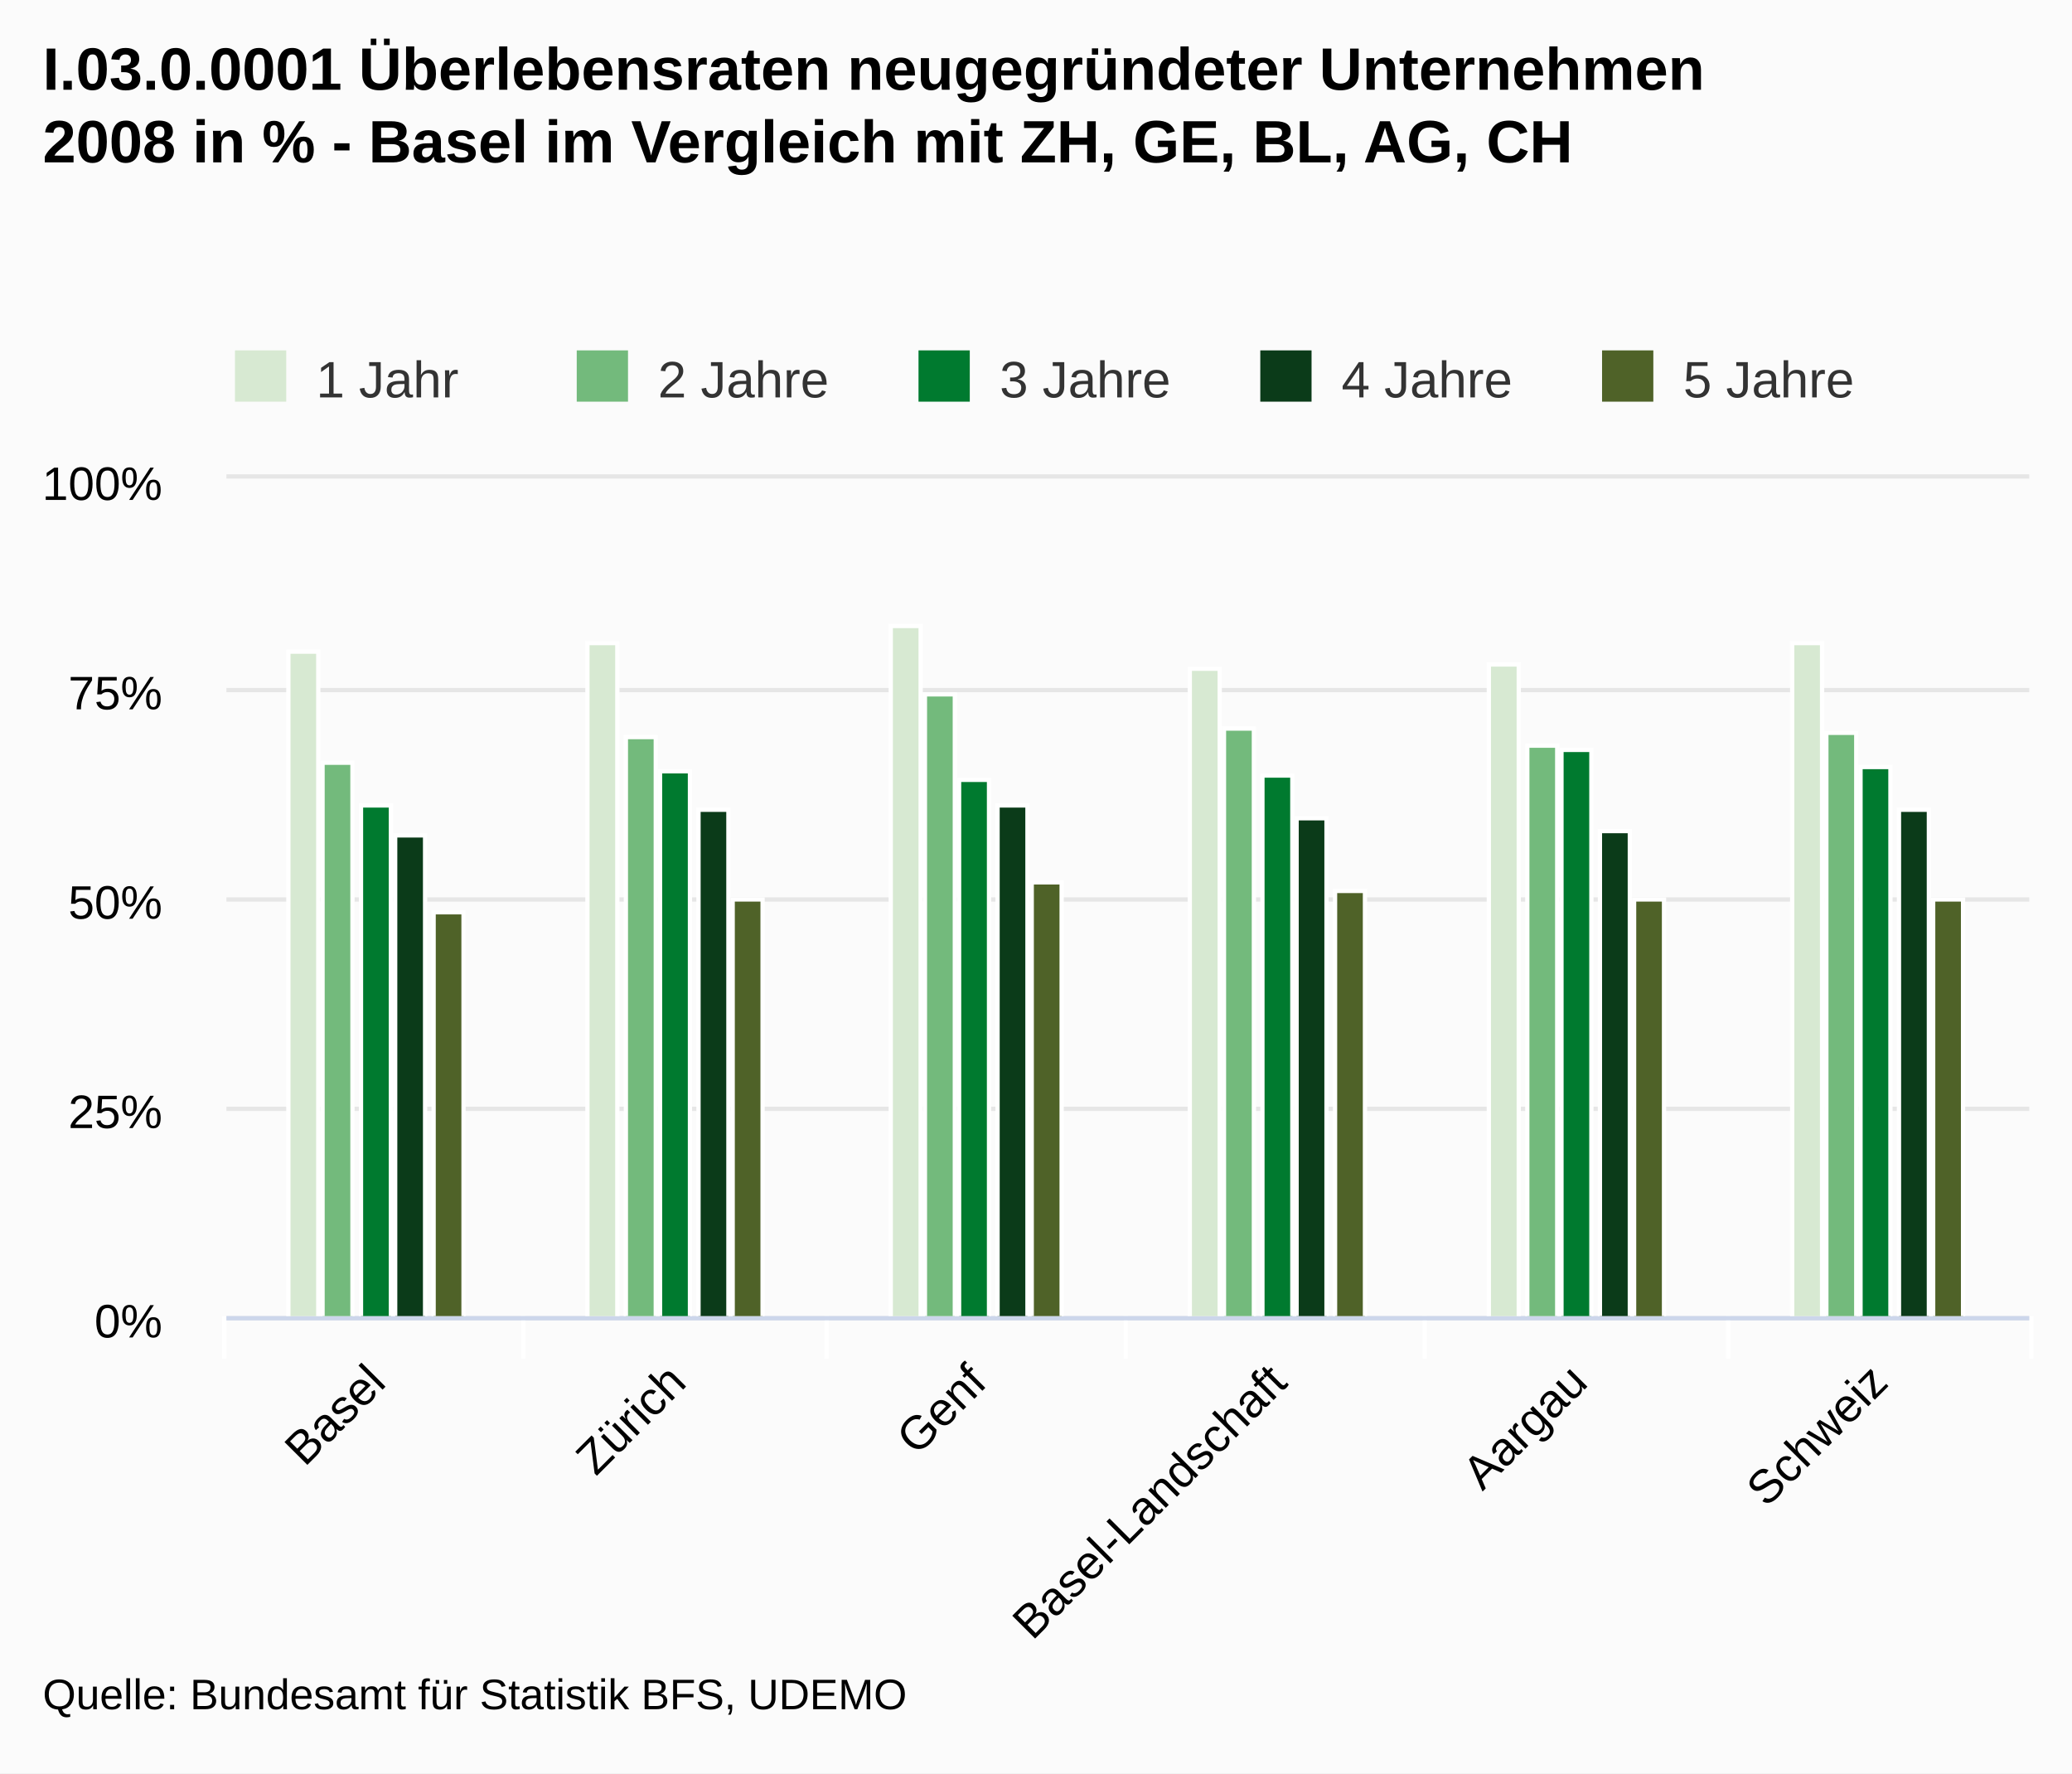
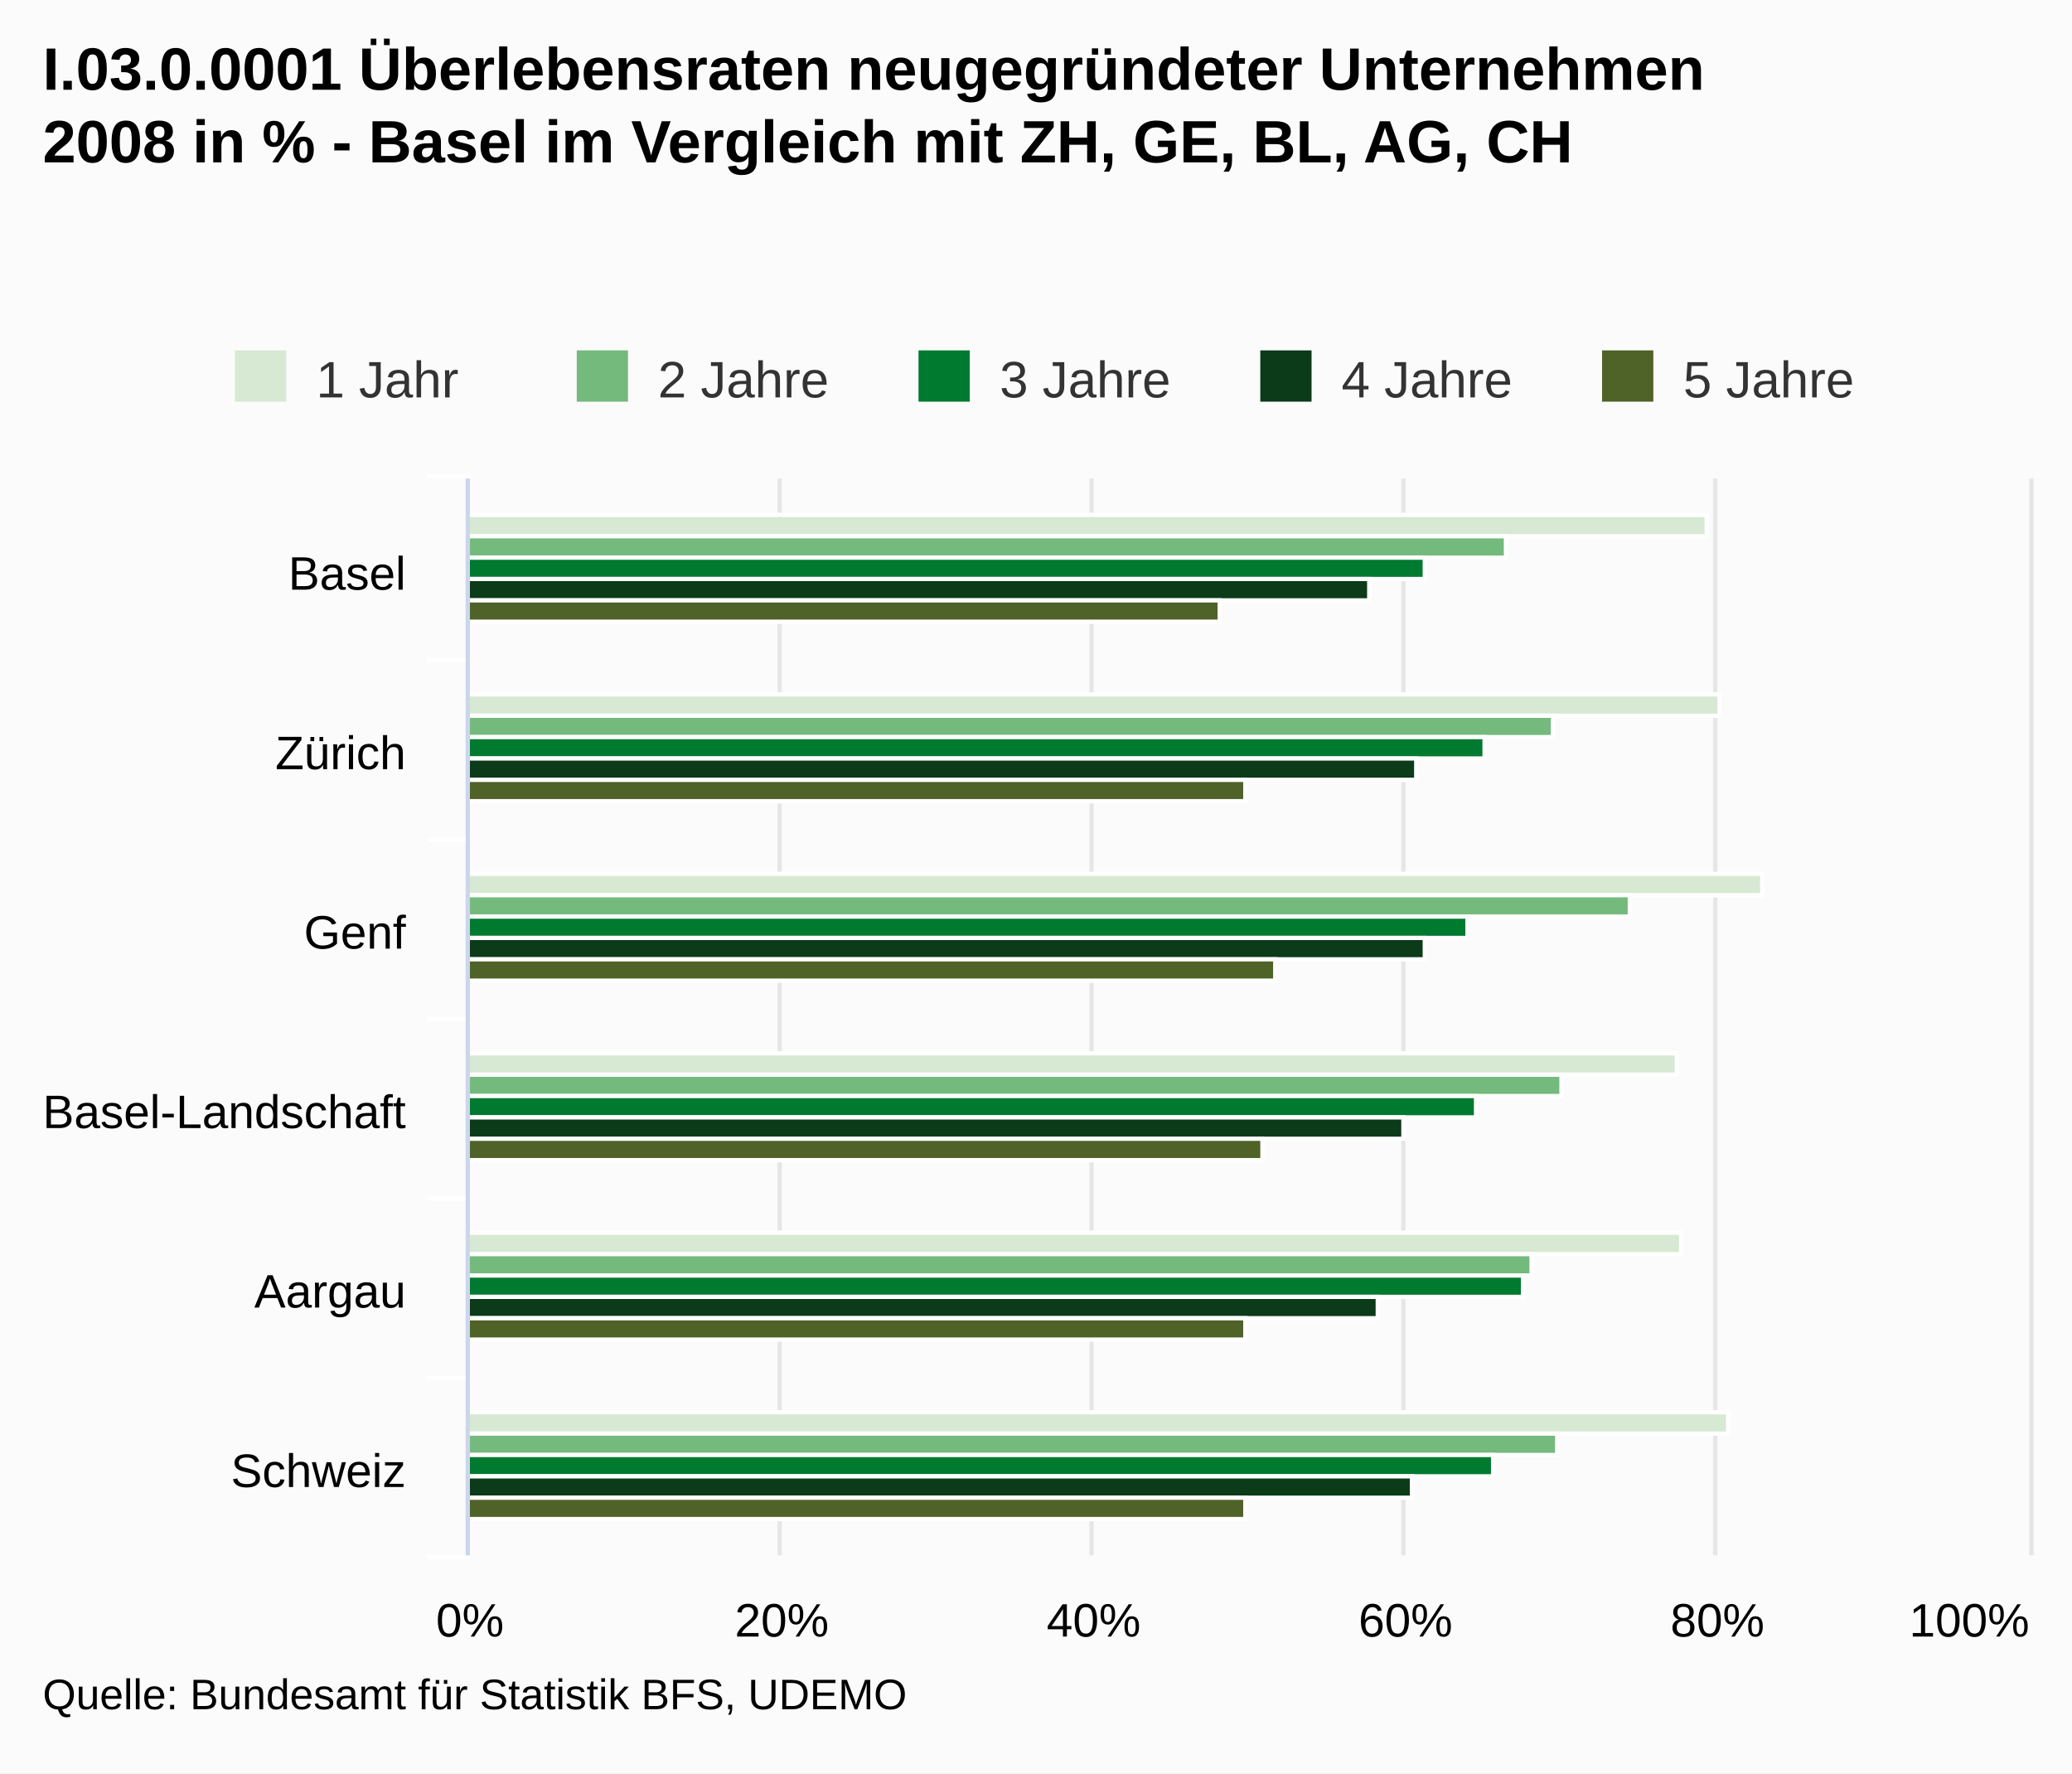
<svg xmlns="http://www.w3.org/2000/svg" class="highcharts-root" viewBox="0 0 485 415" font-family="Arial" font-size="12">
  <defs>
    <clipPath id="a">
-       <path fill="none" d="M0 0h422v196H0z" />
+       <path fill="none" d="M0 0h252v365H0z" />
    </clipPath>
  </defs>
  <rect fill="#fbfbfb" class="highcharts-background" width="485" height="415" rx="0" ry="0" />
-   <path fill="none" class="highcharts-plot-background" d="M53 112h422v196H53z" />
+   <path fill="none" class="highcharts-plot-background" d="M110 112h365v252H110z" />
  <g class="highcharts-grid highcharts-xaxis-grid">
-     <path fill="none" class="highcharts-grid-line" d="M122.5 112v196m71-196v196m70-196v196m70-196v196m71-196v196m70-196v196m-422-196v196" />
+     <path fill="none" class="highcharts-grid-line" d="M110 154.5h365m-365 42h365m-365 42h365m-365 42h365m-365 42h365m-365 42h365m-365-252h365" />
  </g>
  <g class="highcharts-grid highcharts-yaxis-grid">
-     <path fill="none" stroke="#e6e6e6" class="highcharts-grid-line" d="M53 308.5h422m-422-49h422m-422-49h422m-422-49h422m-422-50h422" />
+     <path fill="none" stroke="#e6e6e6" class="highcharts-grid-line" d="M109.5 112v252m73-252v252m73-252v252m73-252v252m73-252v252m74-252v252" />
  </g>
-   <path fill="none" class="highcharts-plot-border" d="M53 112h422v196H53z" />
+   <path fill="none" class="highcharts-plot-border" d="M110 112h365v252H110z" />
  <g class="highcharts-axis highcharts-xaxis">
-     <path fill="none" class="highcharts-tick" stroke="#FFF" d="M122.5 308v10m71-10v10m70-10v10m70-10v10m71-10v10m71-10v10m-423-10v10" />
-     <path fill="none" class="highcharts-axis-line" stroke="#ccd6eb" d="M53 308.5h422" />
+     <path fill="none" class="highcharts-tick" stroke="#FFF" d="M110 154.5h-10m10 42h-10m10 42h-10m10 42h-10m10 42h-10m10 42h-10m10-253h-10" />
+     <path fill="none" class="highcharts-axis-line" stroke="#ccd6eb" d="M109.5 112v252" />
  </g>
  <g class="highcharts-axis highcharts-yaxis">
-     <path fill="none" class="highcharts-axis-line" d="M53 112v196" />
+     <path fill="none" class="highcharts-axis-line" d="M110 364h365" />
  </g>
  <g class="highcharts-series-group">
-     <g class="highcharts-series highcharts-series-0 highcharts-column-series highcharts-color-undefined highcharts-tracker" transform="translate(53 112)" clip-path="url(#a)">
-       <path fill="#d7e9d2" class="highcharts-point" stroke="#fff" d="M14.5 40.5h7v156h-7zm70-2h7v158h-7zm71-4h7v162h-7zm70 10h7v152h-7zm70-1h7v153h-7zm71-5h7v158h-7z" />
+     <g class="highcharts-series highcharts-series-0 highcharts-column-series highcharts-color-undefined highcharts-tracker" transform="matrix(0 -1 -1 0 475 364)" clip-path="url(#a)">
+       <path fill="#d7e9d2" class="highcharts-point" stroke="#fff" d="M238.5 75.5h5v290h-5zm-42-3h5v293h-5zm-42-10h5v303h-5zm-42 20h5v283h-5zm-42-1h5v284h-5zm-42-11h5v295h-5z" />
    </g>
-     <g class="highcharts-series highcharts-series-1 highcharts-column-series highcharts-color-undefined highcharts-tracker" transform="translate(53 112)" clip-path="url(#a)">
-       <path fill="#73ba7c" class="highcharts-point" stroke="#fff" d="M22.5 66.5h7v130h-7zm71-6h7v136h-7zm70-10h7v146h-7zm70 8h7v138h-7zm71 4h7v134h-7zm70-3h7v137h-7z" />
+     <g class="highcharts-series highcharts-series-1 highcharts-column-series highcharts-color-undefined highcharts-tracker" transform="matrix(0 -1 -1 0 475 364)" clip-path="url(#a)">
+       <path fill="#73ba7c" class="highcharts-point" stroke="#fff" d="M233.5 122.5h5v243h-5zm-42-11h5v254h-5zm-42-18h5v272h-5zm-42 16h5v256h-5zm-42 7h5v249h-5zm-42-6h5v255h-5z" />
    </g>
-     <g class="highcharts-series highcharts-series-2 highcharts-column-series highcharts-color-undefined highcharts-tracker" transform="translate(53 112)" clip-path="url(#a)">
-       <path fill="#007a2f" class="highcharts-point" stroke="#fff" d="M31.5 76.5h7v120h-7zm70-8h7v128h-7zm70 2h7v126h-7zm71-1h7v127h-7zm70-6h7v133h-7zm70 4h7v129h-7z" />
+     <g class="highcharts-series highcharts-series-2 highcharts-column-series highcharts-color-undefined highcharts-tracker" transform="matrix(0 -1 -1 0 475 364)" clip-path="url(#a)">
+       <path fill="#007a2f" class="highcharts-point" stroke="#fff" d="M228.5 141.5h5v224h-5zm-42-14h5v238h-5zm-42 4h5v234h-5zm-42-2h5v236h-5zm-42-11h5v247h-5zm-42 7h5v240h-5z" />
    </g>
-     <g class="highcharts-series highcharts-series-3 highcharts-column-series highcharts-color-undefined highcharts-tracker" transform="translate(53 112)" clip-path="url(#a)">
-       <path fill="#0b3b19" class="highcharts-point" stroke="#fff" d="M39.5 83.5h7v113h-7zm71-6h7v119h-7zm70-1h7v120h-7zm70 3h7v117h-7zm71 3h7v114h-7zm70-5h7v119h-7z" />
+     <g class="highcharts-series highcharts-series-3 highcharts-column-series highcharts-color-undefined highcharts-tracker" transform="matrix(0 -1 -1 0 475 364)" clip-path="url(#a)">
+       <path fill="#0b3b19" class="highcharts-point" stroke="#fff" d="M223.5 154.5h5v211h-5zm-42-11h5v222h-5zm-42-2h5v224h-5zm-42 5h5v219h-5zm-42 6h5v213h-5zm-42-8h5v221h-5z" />
    </g>
-     <g class="highcharts-series highcharts-series-4 highcharts-column-series highcharts-color-undefined highcharts-tracker" transform="translate(53 112)" clip-path="url(#a)">
-       <path fill="#4f6228" class="highcharts-point" stroke="#fff" d="M48.5 101.5h7v95h-7zm70-3h7v98h-7zm70-4h7v102h-7zm71 2h7v100h-7zm70 2h7v98h-7zm70 0h7v98h-7z" />
+     <g class="highcharts-series highcharts-series-4 highcharts-column-series highcharts-color-undefined highcharts-tracker" transform="matrix(0 -1 -1 0 475 364)" clip-path="url(#a)">
+       <path fill="#4f6228" class="highcharts-point" stroke="#fff" d="M218.5 189.5h5v176h-5zm-42-6h5v182h-5zm-42-7h5v189h-5zm-42 3h5v186h-5zm-42 4h5v182h-5zm-42 0h5v182h-5z" />
    </g>
  </g>
  <text x="10" class="highcharts-title" y="21" color="#000" font-size="14" font-weight="700">
    <tspan>I.03.0.0001 Überlebensraten neugegründeter Unternehmen</tspan>
    <tspan dy="17" x="10">2008 in % - Basel im Vergleich mit ZH, GE, BL, AG, CH</tspan>
  </text>
  <g class="highcharts-legend" transform="translate(45 75)">
    <rect fill="none" class="highcharts-legend-box" rx="0" ry="0" width="396" height="25" />
    <g class="highcharts-legend-item highcharts-column-series highcharts-color-undefined highcharts-series-0">
      <text x="21" y="15" color="#333" font-weight="400" cursor="pointer" fill="#333" transform="translate(8 3)">
        <tspan>1 Jahr</tspan>
      </text>
      <path fill="#d7e9d2" class="highcharts-point" d="M10 7h12v12H10z" />
    </g>
    <g class="highcharts-legend-item highcharts-column-series highcharts-color-undefined highcharts-series-1">
      <text x="21" y="15" color="#333" font-weight="400" cursor="pointer" fill="#333" transform="translate(88 3)">
        <tspan>2 Jahre</tspan>
      </text>
      <path fill="#73ba7c" class="highcharts-point" d="M90 7h12v12H90z" />
    </g>
    <g class="highcharts-legend-item highcharts-column-series highcharts-color-undefined highcharts-series-2">
      <text x="21" y="15" color="#333" font-weight="400" cursor="pointer" fill="#333" transform="translate(168 3)">
        <tspan>3 Jahre</tspan>
      </text>
      <path fill="#007a2f" class="highcharts-point" d="M170 7h12v12h-12z" />
    </g>
    <g class="highcharts-legend-item highcharts-column-series highcharts-color-undefined highcharts-series-3">
      <text x="21" y="15" color="#333" font-weight="400" cursor="pointer" fill="#333" transform="translate(248 3)">
        <tspan>4 Jahre</tspan>
      </text>
      <path fill="#0b3b19" class="highcharts-point" d="M250 7h12v12h-12z" />
    </g>
    <g class="highcharts-legend-item highcharts-column-series highcharts-color-undefined highcharts-series-4">
      <text x="21" y="15" color="#333" font-weight="400" cursor="pointer" fill="#333" transform="translate(328 3)">
        <tspan>5 Jahre</tspan>
      </text>
      <path fill="#4f6228" class="highcharts-point" d="M330 7h12v12h-12z" />
    </g>
  </g>
  <g class="highcharts-axis-labels highcharts-xaxis-labels" text-anchor="end" color="#000" cursor="default" font-size="11">
-     <text x="90.759" transform="rotate(-45 90.76 324)" y="324">
+     <text x="95" y="138">
      <tspan>Basel</tspan>
    </text>
-     <text x="161.093" transform="rotate(-45 161.093 324)" y="324">
+     <text x="95" y="180">
      <tspan>Zürich</tspan>
    </text>
-     <text x="231.426" transform="rotate(-45 231.426 324)" y="324">
+     <text x="95" y="222">
      <tspan>Genf</tspan>
    </text>
-     <text x="301.759" transform="rotate(-45 301.76 324)" y="324">
+     <text x="95" y="264">
      <tspan>Basel-Landschaft</tspan>
    </text>
-     <text x="372.093" transform="rotate(-45 372.093 324)" y="324">
+     <text x="95" y="306">
      <tspan>Aargau</tspan>
    </text>
-     <text x="442.426" transform="rotate(-45 442.426 324)" y="324">
+     <text x="95" y="348">
      <tspan>Schweiz</tspan>
    </text>
  </g>
-   <g class="highcharts-axis-labels highcharts-yaxis-labels" text-anchor="end" color="#000" cursor="default" font-size="11">
-     <text x="38" y="313">
+   <g class="highcharts-axis-labels highcharts-yaxis-labels" text-anchor="middle" color="#000" cursor="default" font-size="11">
+     <text x="110" y="383">
      <tspan>0%</tspan>
    </text>
-     <text x="38" y="264">
-       <tspan>25%</tspan>
+     <text x="183" y="383">
+       <tspan>20%</tspan>
    </text>
-     <text x="38" y="215">
-       <tspan>50%</tspan>
+     <text x="256" y="383">
+       <tspan>40%</tspan>
    </text>
-     <text x="38" y="166">
-       <tspan>75%</tspan>
+     <text x="329" y="383">
+       <tspan>60%</tspan>
    </text>
-     <text x="38" y="117">
+     <text x="402" y="383">
+       <tspan>80%</tspan>
+     </text>
+     <text x="460.953" y="383">
      <tspan>100%</tspan>
    </text>
  </g>
  <text x="10" class="highcharts-credits" y="400" cursor="default" color="#000" font-size="10">
    <tspan>Quelle: Bundesamt für Statistik BFS, UDEMO</tspan>
  </text>
</svg>
